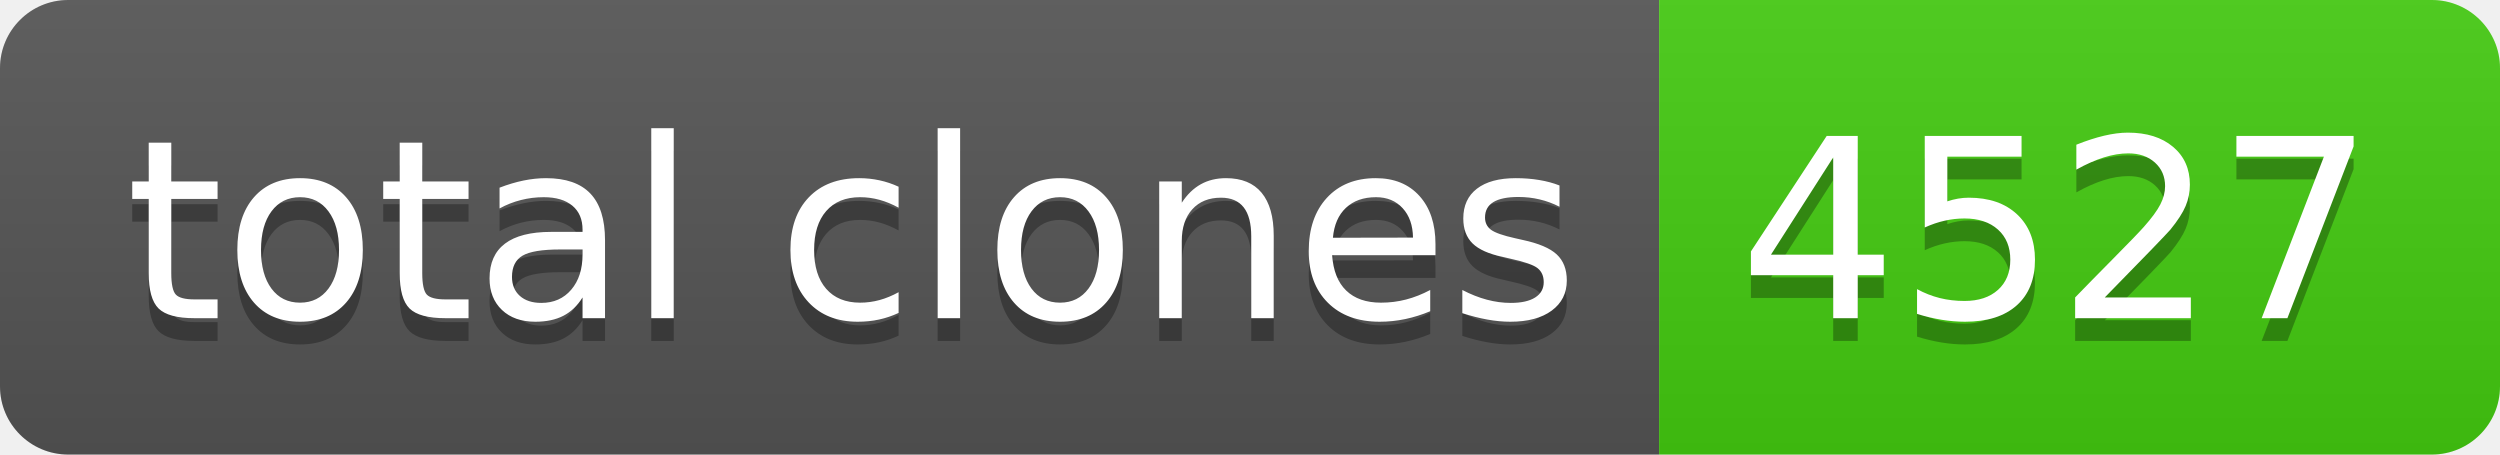
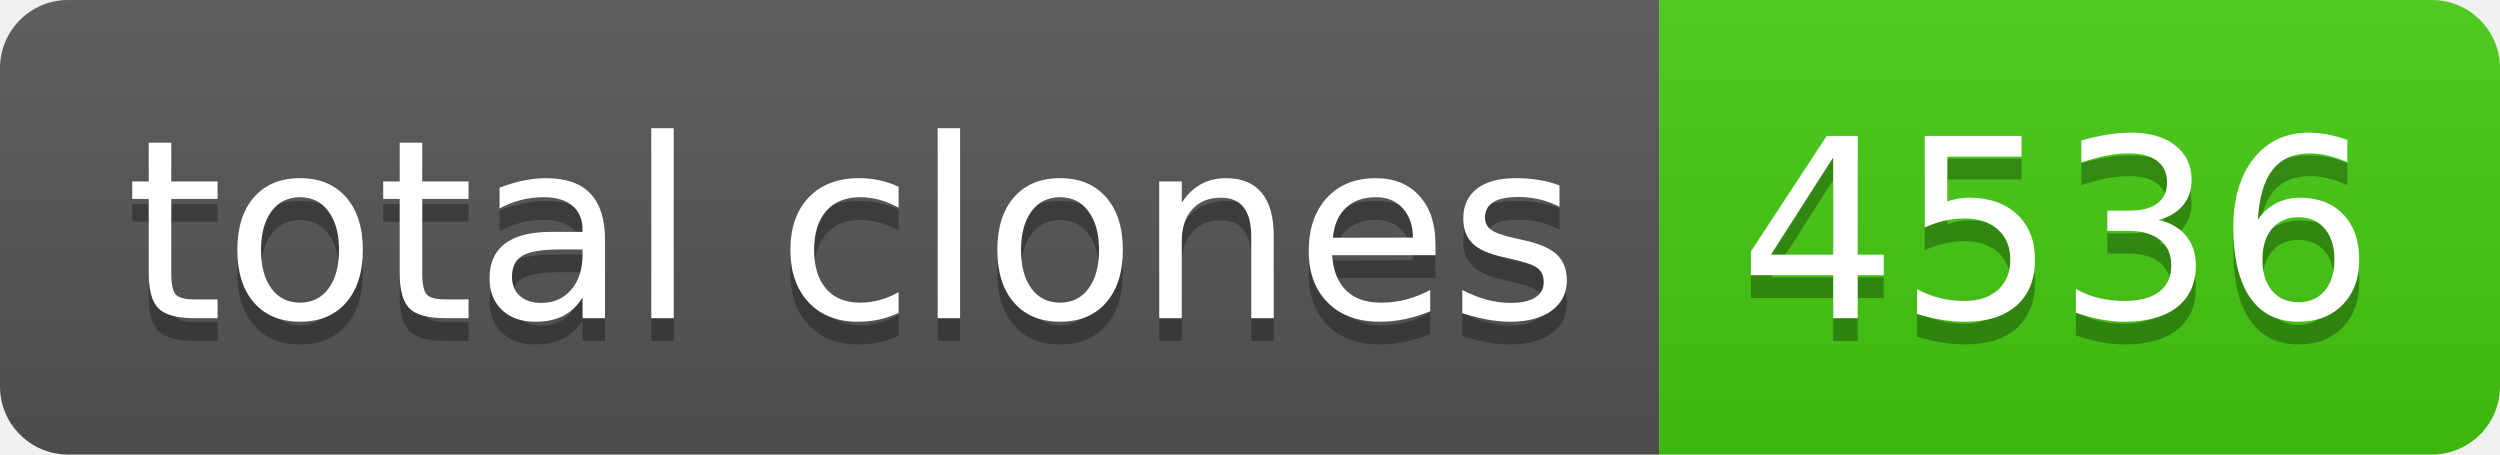
- <svg xmlns="http://www.w3.org/2000/svg" width="110" height="20" role="img" aria-label="total clones: 4527">
+ <svg xmlns="http://www.w3.org/2000/svg" width="110" height="20" role="img" aria-label="total clones: 4536">
  <linearGradient id="s" x2="0" y2="100%">
    <stop offset="0" stop-color="#bbb" stop-opacity=".1" />
    <stop offset="1" stop-opacity=".1" />
  </linearGradient>
  <clipPath id="r">
    <rect width="110" height="20" rx="3" fill="#fff" />
  </clipPath>
  <g clip-path="url(#r)">
    <rect width="73" height="20" fill="#555" />
    <rect x="73" width="37" height="20" fill="#4c1" />
    <rect width="110" height="20" fill="url(#s)" />
  </g>
  <g fill="#fff" text-anchor="middle" font-family="Verdana,Geneva,DejaVu Sans,sans-serif" text-rendering="geometricPrecision" font-size="110">
    <text aria-hidden="true" x="375" y="150" fill="#010101" fill-opacity=".3" transform="scale(.1)" textLength="630">total clones</text>
    <text x="375" y="140" transform="scale(.1)" fill="#fff" textLength="630">total clones</text>
-     <text aria-hidden="true" x="905" y="150" fill="#010101" fill-opacity=".3" transform="scale(.1)" textLength="270">4527</text>
-     <text x="905" y="140" transform="scale(.1)" fill="#fff" textLength="270">4527</text>
+     <text aria-hidden="true" x="905" y="150" fill="#010101" fill-opacity=".3" transform="scale(.1)" textLength="270">4536</text>
+     <text x="905" y="140" transform="scale(.1)" fill="#fff" textLength="270">4536</text>
  </g>
</svg>
